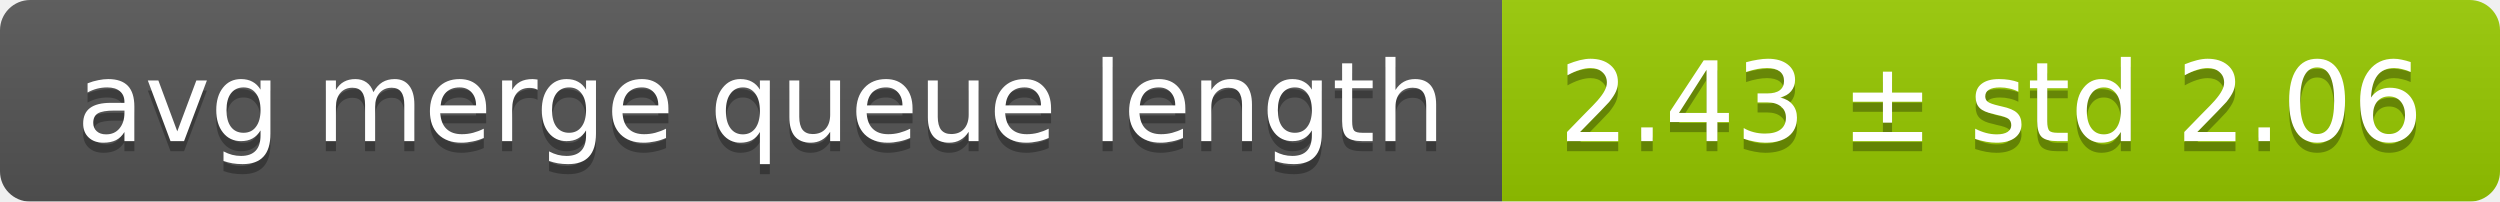
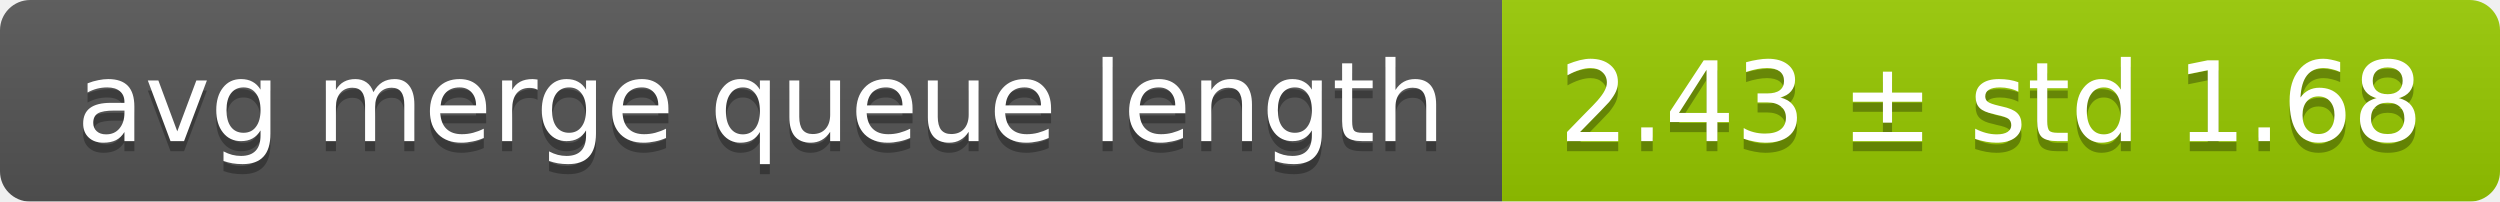
<svg xmlns="http://www.w3.org/2000/svg" width="248" height="20">
  <linearGradient id="smooth" x2="0" y2="100%">
    <stop offset="0" stop-color="#bbb" stop-opacity=".1" />
    <stop offset="1" stop-opacity=".1" />
  </linearGradient>
  <mask id="round">
    <rect width="248" height="20" rx="3" fill="#fff" />
  </mask>
  <g mask="url(#round)">
    <rect width="149" height="20" fill="#555" />
    <rect x="149" width="99" height="20" fill="#97ca00" />
    <rect width="248" height="20" fill="url(#smooth)" />
  </g>
  <g fill="#fff" text-anchor="middle" font-family="DejaVu Sans,Verdana,Geneva,sans-serif" font-size="11">
    <text x="75.5" y="15" fill="#010101" fill-opacity=".3">avg merge queue length</text>
    <text x="75.5" y="14">avg merge queue length</text>
-     <text x="197.5" y="15" fill="#010101" fill-opacity=".3">2.43 ± std 2.06</text>
-     <text x="197.5" y="14">2.43 ± std 2.06</text>
+     <text x="197.5" y="15" fill="#010101" fill-opacity=".3">2.43 ± std 1.68</text>
+     <text x="197.5" y="14">2.43 ± std 1.68</text>
  </g>
</svg>
